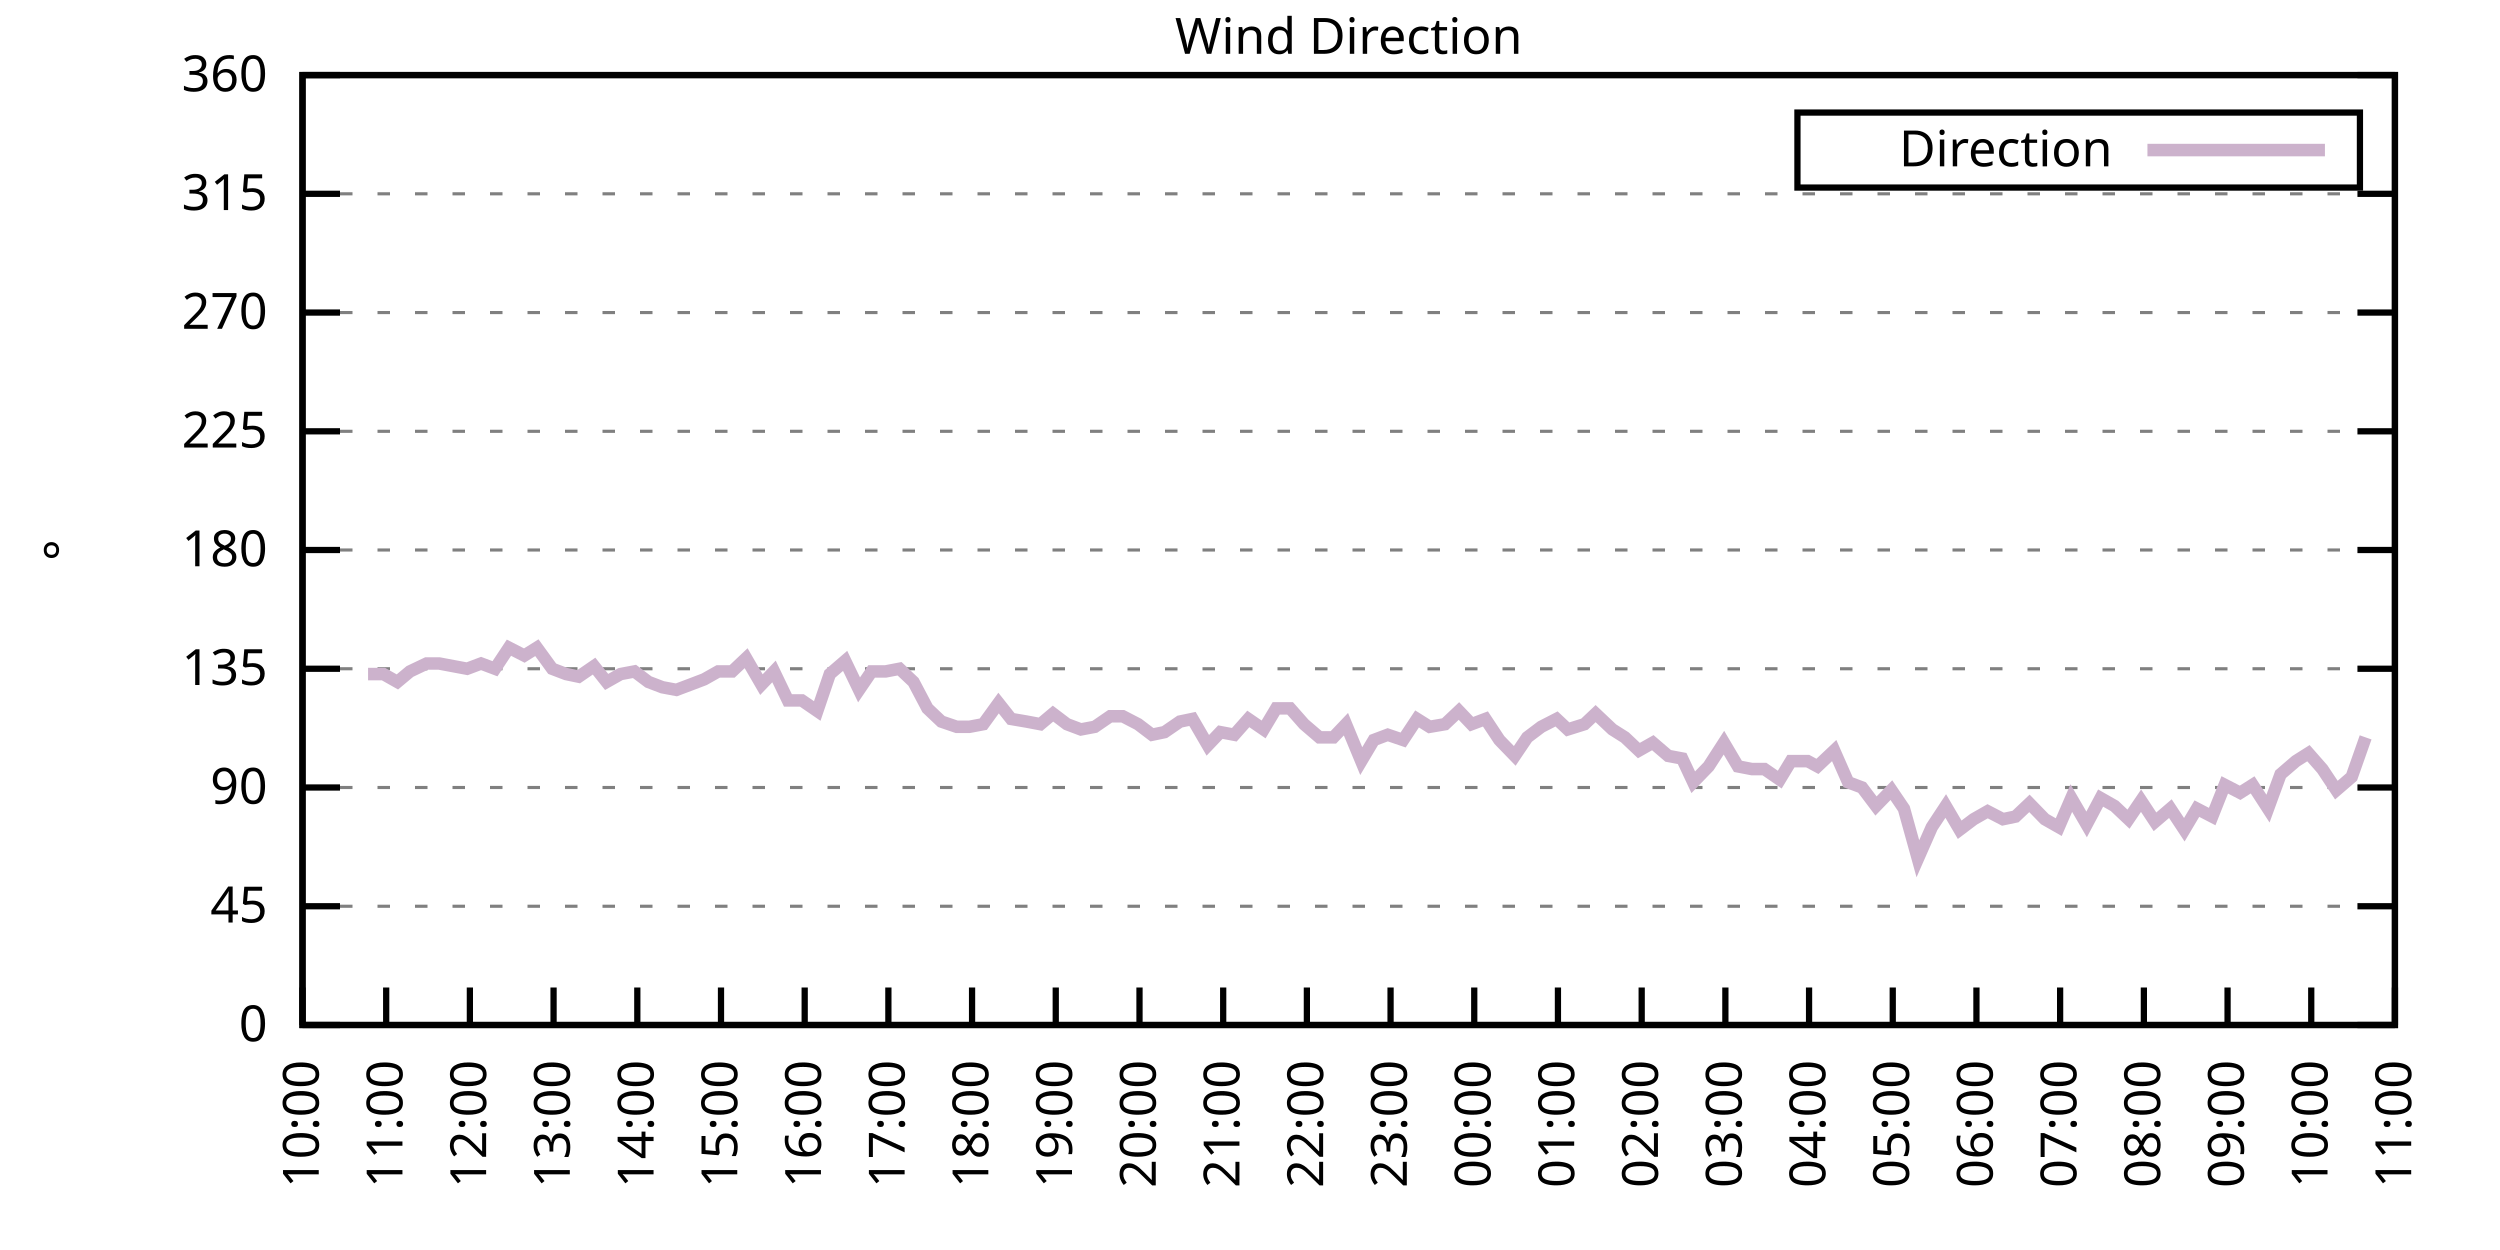
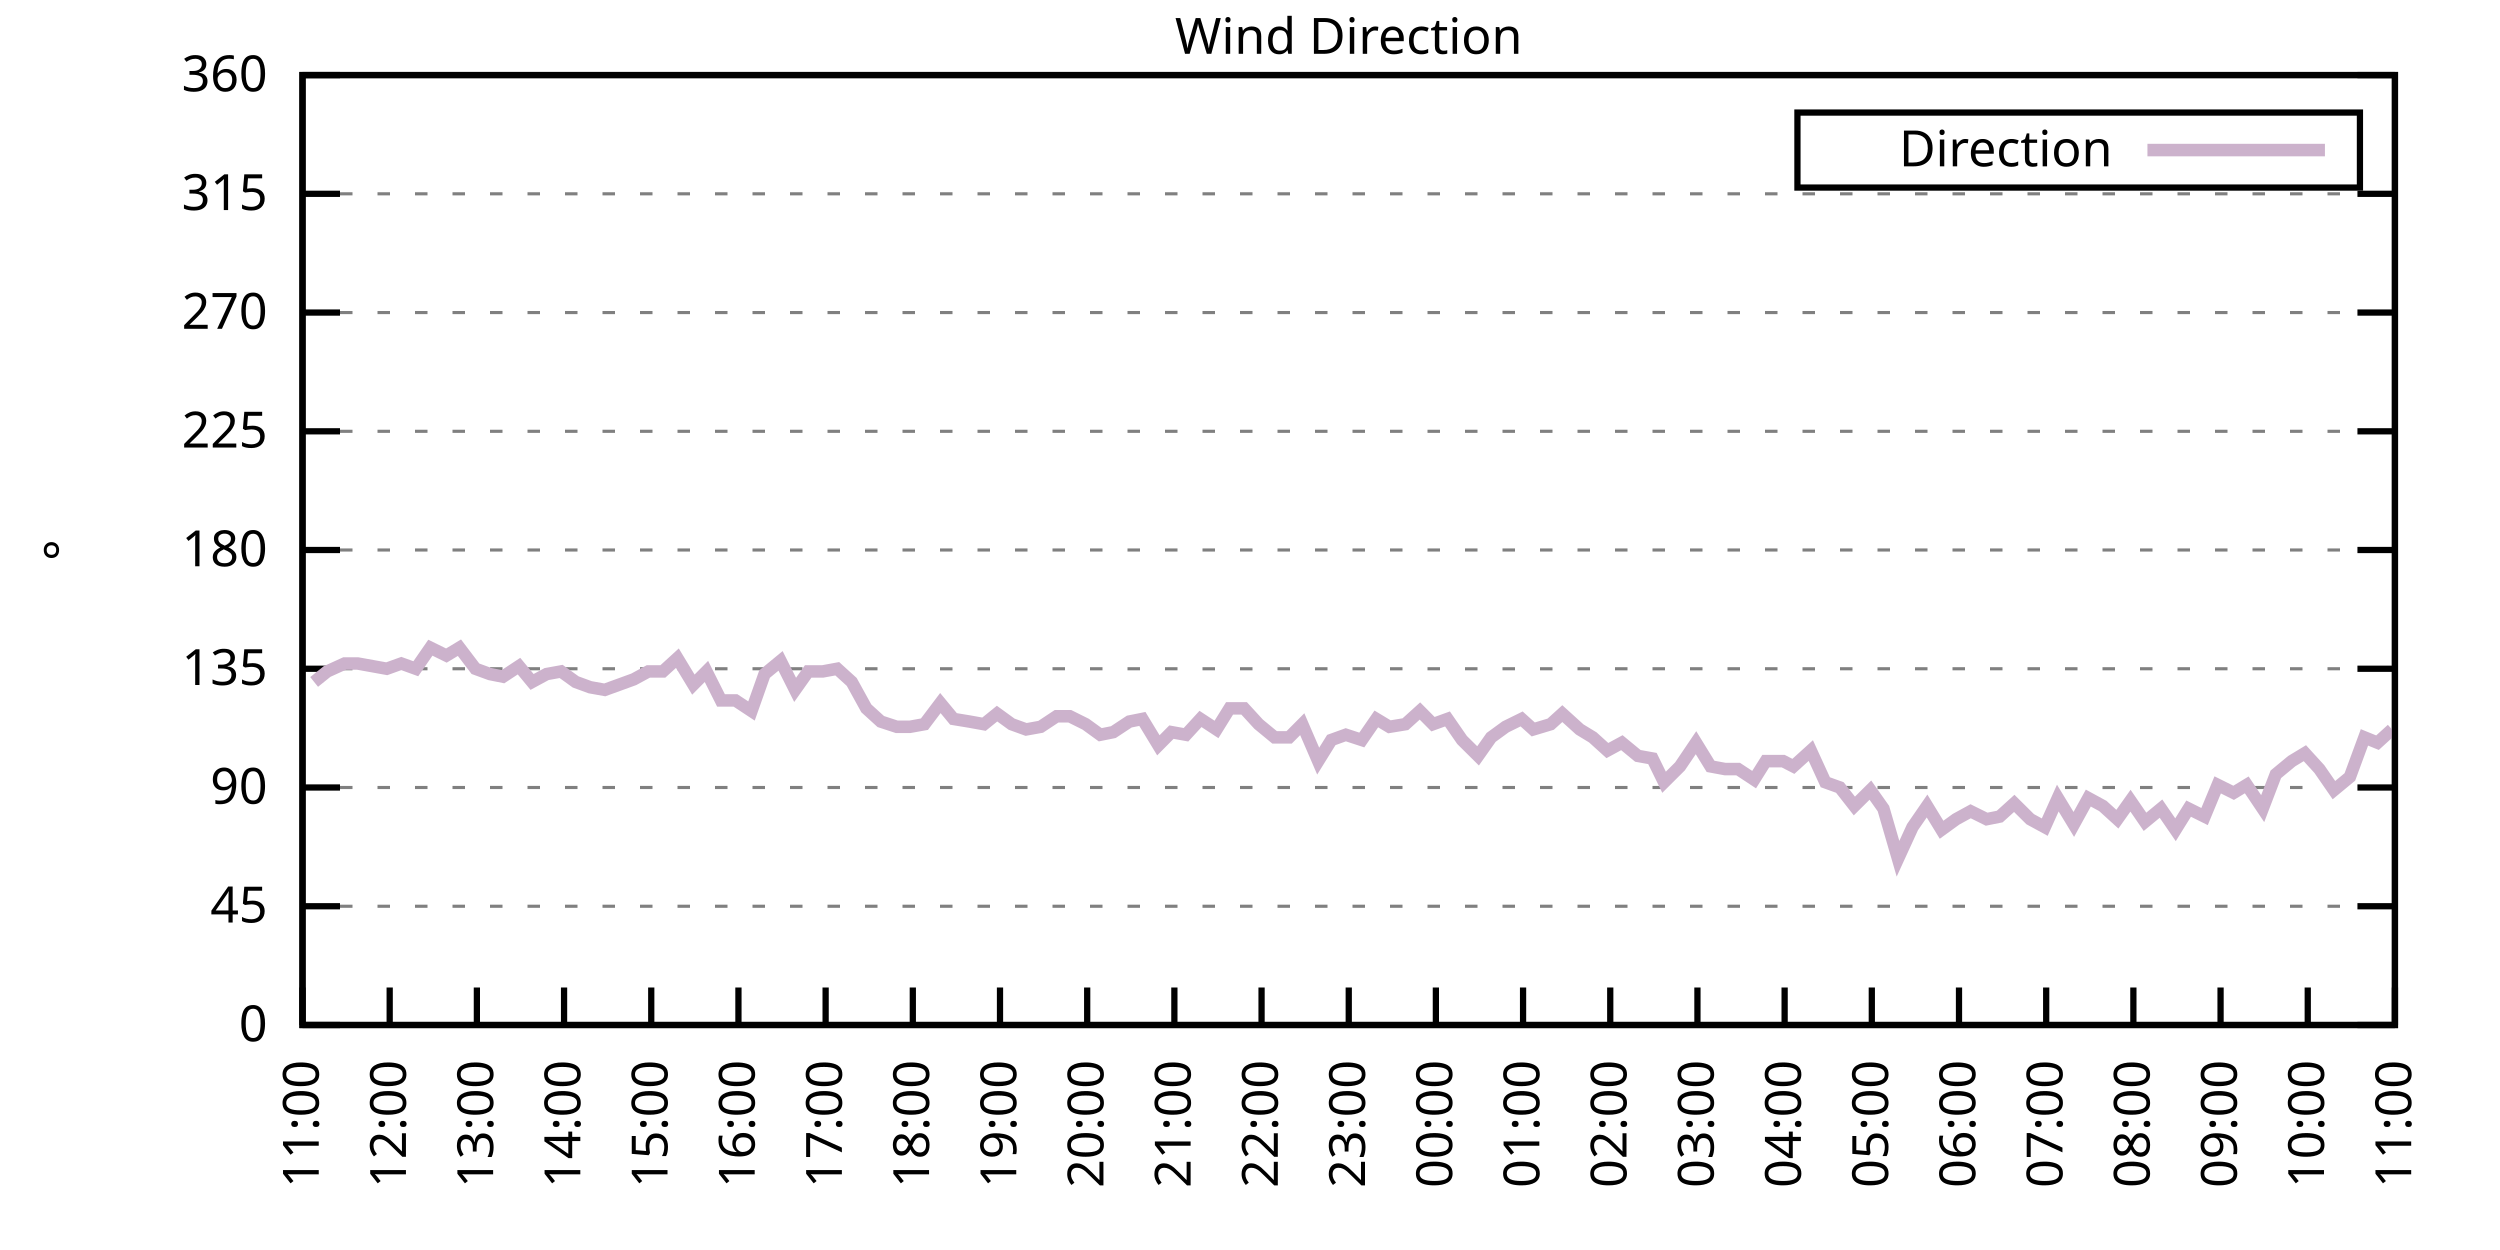
<svg xmlns="http://www.w3.org/2000/svg" xmlns:xlink="http://www.w3.org/1999/xlink" width="400" height="200" viewBox="0 0 400 200">
  <g id="gnuplot_canvas">
    <rect x="0" y="0" width="400" height="200" fill="none" />
    <defs>
      <circle id="gpDot" r="0.5" stroke-width="0.5" stroke="currentColor" />
      <path id="gpPt0" stroke-width="0.333" stroke="currentColor" d="M-1,0 h2 M0,-1 v2" />
      <path id="gpPt1" stroke-width="0.333" stroke="currentColor" d="M-1,-1 L1,1 M1,-1 L-1,1" />
      <path id="gpPt2" stroke-width="0.333" stroke="currentColor" d="M-1,0 L1,0 M0,-1 L0,1 M-1,-1 L1,1 M-1,1 L1,-1" />
      <rect id="gpPt3" stroke-width="0.333" stroke="currentColor" x="-1" y="-1" width="2" height="2" />
      <rect id="gpPt4" stroke-width="0.333" stroke="currentColor" fill="currentColor" x="-1" y="-1" width="2" height="2" />
      <circle id="gpPt5" stroke-width="0.333" stroke="currentColor" cx="0" cy="0" r="1" />
      <use xlink:href="#gpPt5" id="gpPt6" fill="currentColor" stroke="none" />
      <path id="gpPt7" stroke-width="0.333" stroke="currentColor" d="M0,-1.33 L-1.33,0.67 L1.33,0.67 z" />
      <use xlink:href="#gpPt7" id="gpPt8" fill="currentColor" stroke="none" />
      <use xlink:href="#gpPt7" id="gpPt9" stroke="currentColor" transform="rotate(180)" />
      <use xlink:href="#gpPt9" id="gpPt10" fill="currentColor" stroke="none" />
      <use xlink:href="#gpPt3" id="gpPt11" stroke="currentColor" transform="rotate(45)" />
      <use xlink:href="#gpPt11" id="gpPt12" fill="currentColor" stroke="none" />
      <path id="gpPt13" stroke-width="0.333" stroke="currentColor" d="M0,1.330 L1.265,0.411 L0.782,-1.067 L-0.782,-1.076 L-1.265,0.411 z" />
      <use xlink:href="#gpPt13" id="gpPt14" fill="currentColor" stroke="none" />
      <filter id="textbox" filterUnits="objectBoundingBox" x="0" y="0" height="1" width="1">
        <feFlood flood-color="white" flood-opacity="1" result="bgnd" />
        <feComposite in="SourceGraphic" in2="bgnd" operator="atop" />
      </filter>
      <filter id="greybox" filterUnits="objectBoundingBox" x="0" y="0" height="1" width="1">
        <feFlood flood-color="lightgrey" flood-opacity="1" result="grey" />
        <feComposite in="SourceGraphic" in2="grey" operator="atop" />
      </filter>
    </defs>
    <g fill="none" color="white" stroke="currentColor" stroke-width="1.00" stroke-linecap="butt" stroke-linejoin="miter">
</g>
    <g fill="none" color="black" stroke="currentColor" stroke-width="1.00" stroke-linecap="butt" stroke-linejoin="miter">
      <g stroke="none" shape-rendering="crispEdges">
        <polygon fill="rgb(255, 255, 255)" points="48.40,164.00 383.18,164.00 383.18,12.02 48.40,12.02 " />
      </g>
    </g>
    <g fill="none" color="black" stroke="currentColor" stroke-width="1.00" stroke-linecap="butt" stroke-linejoin="miter">
</g>
    <g fill="none" color="black" stroke="black" stroke-width="0.50" stroke-linecap="butt" stroke-linejoin="miter">
</g>
    <g fill="none" color="gray" stroke="currentColor" stroke-width="0.50" stroke-linecap="butt" stroke-linejoin="miter">
      <path stroke="gray" stroke-dasharray="2,4" class="gridline" d="M48.40,164.00 L383.19,164.00  " />
    </g>
    <g fill="none" color="gray" stroke="gray" stroke-width="1.00" stroke-linecap="butt" stroke-linejoin="miter">
</g>
    <g fill="none" color="black" stroke="currentColor" stroke-width="1.00" stroke-linecap="butt" stroke-linejoin="miter">
      <path stroke="black" d="M48.40,164.00 L54.40,164.00 M383.19,164.00 L377.19,164.00  " />
      <g transform="translate(42.80,166.60)" stroke="none" fill="black" font-family="Sans" font-size="8.00" text-anchor="end">
        <text>
          <tspan font-family="Sans"> 0</tspan>
        </text>
      </g>
    </g>
    <g fill="none" color="black" stroke="currentColor" stroke-width="1.00" stroke-linecap="butt" stroke-linejoin="miter">
</g>
    <g fill="none" color="black" stroke="black" stroke-width="0.50" stroke-linecap="butt" stroke-linejoin="miter">
</g>
    <g fill="none" color="gray" stroke="currentColor" stroke-width="0.50" stroke-linecap="butt" stroke-linejoin="miter">
      <path stroke="gray" stroke-dasharray="2,4" class="gridline" d="M48.40,145.00 L383.19,145.00  " />
    </g>
    <g fill="none" color="gray" stroke="gray" stroke-width="1.00" stroke-linecap="butt" stroke-linejoin="miter">
</g>
    <g fill="none" color="black" stroke="currentColor" stroke-width="1.00" stroke-linecap="butt" stroke-linejoin="miter">
      <path stroke="black" d="M48.40,145.00 L54.40,145.00 M383.19,145.00 L377.19,145.00  " />
      <g transform="translate(42.80,147.60)" stroke="none" fill="black" font-family="Sans" font-size="8.00" text-anchor="end">
        <text>
          <tspan font-family="Sans"> 45</tspan>
        </text>
      </g>
    </g>
    <g fill="none" color="black" stroke="currentColor" stroke-width="1.00" stroke-linecap="butt" stroke-linejoin="miter">
</g>
    <g fill="none" color="black" stroke="black" stroke-width="0.50" stroke-linecap="butt" stroke-linejoin="miter">
</g>
    <g fill="none" color="gray" stroke="currentColor" stroke-width="0.50" stroke-linecap="butt" stroke-linejoin="miter">
      <path stroke="gray" stroke-dasharray="2,4" class="gridline" d="M48.40,126.00 L383.19,126.00  " />
    </g>
    <g fill="none" color="gray" stroke="gray" stroke-width="1.00" stroke-linecap="butt" stroke-linejoin="miter">
</g>
    <g fill="none" color="black" stroke="currentColor" stroke-width="1.00" stroke-linecap="butt" stroke-linejoin="miter">
      <path stroke="black" d="M48.40,126.00 L54.40,126.00 M383.19,126.00 L377.19,126.00  " />
      <g transform="translate(42.80,128.60)" stroke="none" fill="black" font-family="Sans" font-size="8.00" text-anchor="end">
        <text>
          <tspan font-family="Sans"> 90</tspan>
        </text>
      </g>
    </g>
    <g fill="none" color="black" stroke="currentColor" stroke-width="1.00" stroke-linecap="butt" stroke-linejoin="miter">
</g>
    <g fill="none" color="black" stroke="black" stroke-width="0.50" stroke-linecap="butt" stroke-linejoin="miter">
</g>
    <g fill="none" color="gray" stroke="currentColor" stroke-width="0.50" stroke-linecap="butt" stroke-linejoin="miter">
      <path stroke="gray" stroke-dasharray="2,4" class="gridline" d="M48.40,107.00 L383.19,107.00  " />
    </g>
    <g fill="none" color="gray" stroke="gray" stroke-width="1.00" stroke-linecap="butt" stroke-linejoin="miter">
</g>
    <g fill="none" color="black" stroke="currentColor" stroke-width="1.00" stroke-linecap="butt" stroke-linejoin="miter">
      <path stroke="black" d="M48.40,107.00 L54.40,107.00 M383.19,107.00 L377.19,107.00  " />
      <g transform="translate(42.80,109.60)" stroke="none" fill="black" font-family="Sans" font-size="8.00" text-anchor="end">
        <text>
          <tspan font-family="Sans"> 135</tspan>
        </text>
      </g>
    </g>
    <g fill="none" color="black" stroke="currentColor" stroke-width="1.00" stroke-linecap="butt" stroke-linejoin="miter">
</g>
    <g fill="none" color="black" stroke="black" stroke-width="0.50" stroke-linecap="butt" stroke-linejoin="miter">
</g>
    <g fill="none" color="gray" stroke="currentColor" stroke-width="0.50" stroke-linecap="butt" stroke-linejoin="miter">
      <path stroke="gray" stroke-dasharray="2,4" class="gridline" d="M48.40,88.00 L383.19,88.00  " />
    </g>
    <g fill="none" color="gray" stroke="gray" stroke-width="1.00" stroke-linecap="butt" stroke-linejoin="miter">
</g>
    <g fill="none" color="black" stroke="currentColor" stroke-width="1.00" stroke-linecap="butt" stroke-linejoin="miter">
      <path stroke="black" d="M48.40,88.00 L54.40,88.00 M383.19,88.00 L377.19,88.00  " />
      <g transform="translate(42.80,90.60)" stroke="none" fill="black" font-family="Sans" font-size="8.00" text-anchor="end">
        <text>
          <tspan font-family="Sans"> 180</tspan>
        </text>
      </g>
    </g>
    <g fill="none" color="black" stroke="currentColor" stroke-width="1.00" stroke-linecap="butt" stroke-linejoin="miter">
</g>
    <g fill="none" color="black" stroke="black" stroke-width="0.50" stroke-linecap="butt" stroke-linejoin="miter">
</g>
    <g fill="none" color="gray" stroke="currentColor" stroke-width="0.50" stroke-linecap="butt" stroke-linejoin="miter">
      <path stroke="gray" stroke-dasharray="2,4" class="gridline" d="M48.40,69.01 L383.19,69.01  " />
    </g>
    <g fill="none" color="gray" stroke="gray" stroke-width="1.00" stroke-linecap="butt" stroke-linejoin="miter">
</g>
    <g fill="none" color="black" stroke="currentColor" stroke-width="1.00" stroke-linecap="butt" stroke-linejoin="miter">
      <path stroke="black" d="M48.40,69.01 L54.40,69.01 M383.19,69.01 L377.19,69.01  " />
      <g transform="translate(42.80,71.61)" stroke="none" fill="black" font-family="Sans" font-size="8.00" text-anchor="end">
        <text>
          <tspan font-family="Sans"> 225</tspan>
        </text>
      </g>
    </g>
    <g fill="none" color="black" stroke="currentColor" stroke-width="1.00" stroke-linecap="butt" stroke-linejoin="miter">
</g>
    <g fill="none" color="black" stroke="black" stroke-width="0.50" stroke-linecap="butt" stroke-linejoin="miter">
</g>
    <g fill="none" color="gray" stroke="currentColor" stroke-width="0.50" stroke-linecap="butt" stroke-linejoin="miter">
      <path stroke="gray" stroke-dasharray="2,4" class="gridline" d="M48.40,50.01 L383.19,50.01  " />
    </g>
    <g fill="none" color="gray" stroke="gray" stroke-width="1.00" stroke-linecap="butt" stroke-linejoin="miter">
</g>
    <g fill="none" color="black" stroke="currentColor" stroke-width="1.00" stroke-linecap="butt" stroke-linejoin="miter">
      <path stroke="black" d="M48.40,50.01 L54.40,50.01 M383.19,50.01 L377.19,50.01  " />
      <g transform="translate(42.80,52.61)" stroke="none" fill="black" font-family="Sans" font-size="8.00" text-anchor="end">
        <text>
          <tspan font-family="Sans"> 270</tspan>
        </text>
      </g>
    </g>
    <g fill="none" color="black" stroke="currentColor" stroke-width="1.00" stroke-linecap="butt" stroke-linejoin="miter">
</g>
    <g fill="none" color="black" stroke="black" stroke-width="0.50" stroke-linecap="butt" stroke-linejoin="miter">
</g>
    <g fill="none" color="gray" stroke="currentColor" stroke-width="0.50" stroke-linecap="butt" stroke-linejoin="miter">
      <path stroke="gray" stroke-dasharray="2,4" class="gridline" d="M48.40,31.01 L383.19,31.01  " />
    </g>
    <g fill="none" color="gray" stroke="gray" stroke-width="1.00" stroke-linecap="butt" stroke-linejoin="miter">
</g>
    <g fill="none" color="black" stroke="currentColor" stroke-width="1.00" stroke-linecap="butt" stroke-linejoin="miter">
      <path stroke="black" d="M48.40,31.01 L54.40,31.01 M383.19,31.01 L377.19,31.01  " />
      <g transform="translate(42.80,33.61)" stroke="none" fill="black" font-family="Sans" font-size="8.00" text-anchor="end">
        <text>
          <tspan font-family="Sans"> 315</tspan>
        </text>
      </g>
    </g>
    <g fill="none" color="black" stroke="currentColor" stroke-width="1.00" stroke-linecap="butt" stroke-linejoin="miter">
</g>
    <g fill="none" color="black" stroke="black" stroke-width="0.50" stroke-linecap="butt" stroke-linejoin="miter">
</g>
    <g fill="none" color="gray" stroke="currentColor" stroke-width="0.50" stroke-linecap="butt" stroke-linejoin="miter">
      <path stroke="gray" stroke-dasharray="2,4" class="gridline" d="M48.40,12.01 L383.19,12.01  " />
    </g>
    <g fill="none" color="gray" stroke="gray" stroke-width="1.00" stroke-linecap="butt" stroke-linejoin="miter">
</g>
    <g fill="none" color="black" stroke="currentColor" stroke-width="1.00" stroke-linecap="butt" stroke-linejoin="miter">
      <path stroke="black" d="M48.40,12.01 L54.40,12.01 M383.19,12.01 L377.19,12.01  " />
      <g transform="translate(42.80,14.61)" stroke="none" fill="black" font-family="Sans" font-size="8.00" text-anchor="end">
        <text>
          <tspan font-family="Sans"> 360</tspan>
        </text>
      </g>
    </g>
    <g fill="none" color="black" stroke="currentColor" stroke-width="1.00" stroke-linecap="butt" stroke-linejoin="miter">
      <path stroke="black" d="M48.40,164.00 L48.40,158.00  " />
      <g transform="translate(51.00,169.60) rotate(270.00)" stroke="none" fill="black" font-family="Sans" font-size="8.00" text-anchor="end">
        <text>
-           <tspan font-family="Sans">10:00</tspan>
-         </text>
-       </g>
-     </g>
-     <g fill="none" color="black" stroke="currentColor" stroke-width="1.00" stroke-linecap="butt" stroke-linejoin="miter">
-       <path stroke="black" d="M61.79,164.00 L61.79,158.00  " />
-       <g transform="translate(64.39,169.60) rotate(270.00)" stroke="none" fill="black" font-family="Sans" font-size="8.00" text-anchor="end">
-         <text>
          <tspan font-family="Sans">11:00</tspan>
        </text>
      </g>
    </g>
    <g fill="none" color="black" stroke="currentColor" stroke-width="1.00" stroke-linecap="butt" stroke-linejoin="miter">
-       <path stroke="black" d="M75.18,164.00 L75.18,158.00  " />
-       <g transform="translate(77.78,169.60) rotate(270.00)" stroke="none" fill="black" font-family="Sans" font-size="8.00" text-anchor="end">
+       <path stroke="black" d="M62.35,164.00 L62.35,158.00  " />
+       <g transform="translate(64.95,169.60) rotate(270.00)" stroke="none" fill="black" font-family="Sans" font-size="8.00" text-anchor="end">
        <text>
          <tspan font-family="Sans">12:00</tspan>
        </text>
      </g>
    </g>
    <g fill="none" color="black" stroke="currentColor" stroke-width="1.00" stroke-linecap="butt" stroke-linejoin="miter">
-       <path stroke="black" d="M88.57,164.00 L88.57,158.00  " />
-       <g transform="translate(91.17,169.60) rotate(270.00)" stroke="none" fill="black" font-family="Sans" font-size="8.00" text-anchor="end">
+       <path stroke="black" d="M76.30,164.00 L76.30,158.00  " />
+       <g transform="translate(78.90,169.60) rotate(270.00)" stroke="none" fill="black" font-family="Sans" font-size="8.00" text-anchor="end">
        <text>
          <tspan font-family="Sans">13:00</tspan>
        </text>
      </g>
    </g>
    <g fill="none" color="black" stroke="currentColor" stroke-width="1.00" stroke-linecap="butt" stroke-linejoin="miter">
-       <path stroke="black" d="M101.97,164.00 L101.97,158.00  " />
-       <g transform="translate(104.57,169.60) rotate(270.00)" stroke="none" fill="black" font-family="Sans" font-size="8.00" text-anchor="end">
+       <path stroke="black" d="M90.25,164.00 L90.25,158.00  " />
+       <g transform="translate(92.85,169.60) rotate(270.00)" stroke="none" fill="black" font-family="Sans" font-size="8.00" text-anchor="end">
        <text>
          <tspan font-family="Sans">14:00</tspan>
        </text>
      </g>
    </g>
    <g fill="none" color="black" stroke="currentColor" stroke-width="1.00" stroke-linecap="butt" stroke-linejoin="miter">
-       <path stroke="black" d="M115.36,164.00 L115.36,158.00  " />
-       <g transform="translate(117.96,169.60) rotate(270.00)" stroke="none" fill="black" font-family="Sans" font-size="8.00" text-anchor="end">
+       <path stroke="black" d="M104.20,164.00 L104.20,158.00  " />
+       <g transform="translate(106.80,169.60) rotate(270.00)" stroke="none" fill="black" font-family="Sans" font-size="8.00" text-anchor="end">
        <text>
          <tspan font-family="Sans">15:00</tspan>
        </text>
      </g>
    </g>
    <g fill="none" color="black" stroke="currentColor" stroke-width="1.00" stroke-linecap="butt" stroke-linejoin="miter">
-       <path stroke="black" d="M128.75,164.00 L128.75,158.00  " />
-       <g transform="translate(131.35,169.60) rotate(270.00)" stroke="none" fill="black" font-family="Sans" font-size="8.00" text-anchor="end">
+       <path stroke="black" d="M118.15,164.00 L118.15,158.00  " />
+       <g transform="translate(120.75,169.60) rotate(270.00)" stroke="none" fill="black" font-family="Sans" font-size="8.00" text-anchor="end">
        <text>
          <tspan font-family="Sans">16:00</tspan>
        </text>
      </g>
    </g>
    <g fill="none" color="black" stroke="currentColor" stroke-width="1.00" stroke-linecap="butt" stroke-linejoin="miter">
-       <path stroke="black" d="M142.14,164.00 L142.14,158.00  " />
-       <g transform="translate(144.74,169.60) rotate(270.00)" stroke="none" fill="black" font-family="Sans" font-size="8.00" text-anchor="end">
+       <path stroke="black" d="M132.10,164.00 L132.10,158.00  " />
+       <g transform="translate(134.70,169.60) rotate(270.00)" stroke="none" fill="black" font-family="Sans" font-size="8.00" text-anchor="end">
        <text>
          <tspan font-family="Sans">17:00</tspan>
        </text>
      </g>
    </g>
    <g fill="none" color="black" stroke="currentColor" stroke-width="1.00" stroke-linecap="butt" stroke-linejoin="miter">
-       <path stroke="black" d="M155.53,164.00 L155.53,158.00  " />
-       <g transform="translate(158.13,169.60) rotate(270.00)" stroke="none" fill="black" font-family="Sans" font-size="8.00" text-anchor="end">
+       <path stroke="black" d="M146.05,164.00 L146.05,158.00  " />
+       <g transform="translate(148.65,169.60) rotate(270.00)" stroke="none" fill="black" font-family="Sans" font-size="8.00" text-anchor="end">
        <text>
          <tspan font-family="Sans">18:00</tspan>
        </text>
      </g>
    </g>
    <g fill="none" color="black" stroke="currentColor" stroke-width="1.00" stroke-linecap="butt" stroke-linejoin="miter">
-       <path stroke="black" d="M168.92,164.00 L168.92,158.00  " />
-       <g transform="translate(171.52,169.60) rotate(270.00)" stroke="none" fill="black" font-family="Sans" font-size="8.00" text-anchor="end">
+       <path stroke="black" d="M160.00,164.00 L160.00,158.00  " />
+       <g transform="translate(162.60,169.60) rotate(270.00)" stroke="none" fill="black" font-family="Sans" font-size="8.00" text-anchor="end">
        <text>
          <tspan font-family="Sans">19:00</tspan>
        </text>
      </g>
    </g>
    <g fill="none" color="black" stroke="currentColor" stroke-width="1.00" stroke-linecap="butt" stroke-linejoin="miter">
-       <path stroke="black" d="M182.32,164.00 L182.32,158.00  " />
-       <g transform="translate(184.92,169.60) rotate(270.00)" stroke="none" fill="black" font-family="Sans" font-size="8.00" text-anchor="end">
+       <path stroke="black" d="M173.95,164.00 L173.95,158.00  " />
+       <g transform="translate(176.55,169.60) rotate(270.00)" stroke="none" fill="black" font-family="Sans" font-size="8.00" text-anchor="end">
        <text>
          <tspan font-family="Sans">20:00</tspan>
        </text>
      </g>
    </g>
    <g fill="none" color="black" stroke="currentColor" stroke-width="1.00" stroke-linecap="butt" stroke-linejoin="miter">
-       <path stroke="black" d="M195.71,164.00 L195.71,158.00  " />
-       <g transform="translate(198.31,169.60) rotate(270.00)" stroke="none" fill="black" font-family="Sans" font-size="8.00" text-anchor="end">
+       <path stroke="black" d="M187.90,164.00 L187.90,158.00  " />
+       <g transform="translate(190.50,169.60) rotate(270.00)" stroke="none" fill="black" font-family="Sans" font-size="8.00" text-anchor="end">
        <text>
          <tspan font-family="Sans">21:00</tspan>
        </text>
      </g>
    </g>
    <g fill="none" color="black" stroke="currentColor" stroke-width="1.00" stroke-linecap="butt" stroke-linejoin="miter">
-       <path stroke="black" d="M209.10,164.00 L209.10,158.00  " />
-       <g transform="translate(211.70,169.60) rotate(270.00)" stroke="none" fill="black" font-family="Sans" font-size="8.00" text-anchor="end">
+       <path stroke="black" d="M201.85,164.00 L201.85,158.00  " />
+       <g transform="translate(204.45,169.60) rotate(270.00)" stroke="none" fill="black" font-family="Sans" font-size="8.00" text-anchor="end">
        <text>
          <tspan font-family="Sans">22:00</tspan>
        </text>
      </g>
    </g>
    <g fill="none" color="black" stroke="currentColor" stroke-width="1.00" stroke-linecap="butt" stroke-linejoin="miter">
-       <path stroke="black" d="M222.49,164.00 L222.49,158.00  " />
-       <g transform="translate(225.09,169.60) rotate(270.00)" stroke="none" fill="black" font-family="Sans" font-size="8.00" text-anchor="end">
+       <path stroke="black" d="M215.80,164.00 L215.80,158.00  " />
+       <g transform="translate(218.40,169.60) rotate(270.00)" stroke="none" fill="black" font-family="Sans" font-size="8.00" text-anchor="end">
        <text>
          <tspan font-family="Sans">23:00</tspan>
        </text>
      </g>
    </g>
    <g fill="none" color="black" stroke="currentColor" stroke-width="1.00" stroke-linecap="butt" stroke-linejoin="miter">
-       <path stroke="black" d="M235.88,164.00 L235.88,158.00  " />
-       <g transform="translate(238.48,169.60) rotate(270.00)" stroke="none" fill="black" font-family="Sans" font-size="8.00" text-anchor="end">
+       <path stroke="black" d="M229.74,164.00 L229.74,158.00  " />
+       <g transform="translate(232.34,169.60) rotate(270.00)" stroke="none" fill="black" font-family="Sans" font-size="8.00" text-anchor="end">
        <text>
          <tspan font-family="Sans">00:00</tspan>
        </text>
      </g>
    </g>
    <g fill="none" color="black" stroke="currentColor" stroke-width="1.00" stroke-linecap="butt" stroke-linejoin="miter">
-       <path stroke="black" d="M249.27,164.00 L249.27,158.00  " />
-       <g transform="translate(251.87,169.60) rotate(270.00)" stroke="none" fill="black" font-family="Sans" font-size="8.00" text-anchor="end">
+       <path stroke="black" d="M243.69,164.00 L243.69,158.00  " />
+       <g transform="translate(246.29,169.60) rotate(270.00)" stroke="none" fill="black" font-family="Sans" font-size="8.00" text-anchor="end">
        <text>
          <tspan font-family="Sans">01:00</tspan>
        </text>
      </g>
    </g>
    <g fill="none" color="black" stroke="currentColor" stroke-width="1.00" stroke-linecap="butt" stroke-linejoin="miter">
-       <path stroke="black" d="M262.67,164.00 L262.67,158.00  " />
-       <g transform="translate(265.27,169.60) rotate(270.00)" stroke="none" fill="black" font-family="Sans" font-size="8.00" text-anchor="end">
+       <path stroke="black" d="M257.64,164.00 L257.64,158.00  " />
+       <g transform="translate(260.24,169.60) rotate(270.00)" stroke="none" fill="black" font-family="Sans" font-size="8.00" text-anchor="end">
        <text>
          <tspan font-family="Sans">02:00</tspan>
        </text>
      </g>
    </g>
    <g fill="none" color="black" stroke="currentColor" stroke-width="1.00" stroke-linecap="butt" stroke-linejoin="miter">
-       <path stroke="black" d="M276.06,164.00 L276.06,158.00  " />
-       <g transform="translate(278.66,169.60) rotate(270.00)" stroke="none" fill="black" font-family="Sans" font-size="8.00" text-anchor="end">
+       <path stroke="black" d="M271.59,164.00 L271.59,158.00  " />
+       <g transform="translate(274.19,169.60) rotate(270.00)" stroke="none" fill="black" font-family="Sans" font-size="8.00" text-anchor="end">
        <text>
          <tspan font-family="Sans">03:00</tspan>
        </text>
      </g>
    </g>
    <g fill="none" color="black" stroke="currentColor" stroke-width="1.00" stroke-linecap="butt" stroke-linejoin="miter">
-       <path stroke="black" d="M289.45,164.00 L289.45,158.00  " />
-       <g transform="translate(292.05,169.60) rotate(270.00)" stroke="none" fill="black" font-family="Sans" font-size="8.00" text-anchor="end">
+       <path stroke="black" d="M285.54,164.00 L285.54,158.00  " />
+       <g transform="translate(288.14,169.60) rotate(270.00)" stroke="none" fill="black" font-family="Sans" font-size="8.00" text-anchor="end">
        <text>
          <tspan font-family="Sans">04:00</tspan>
        </text>
      </g>
    </g>
    <g fill="none" color="black" stroke="currentColor" stroke-width="1.00" stroke-linecap="butt" stroke-linejoin="miter">
-       <path stroke="black" d="M302.84,164.00 L302.84,158.00  " />
-       <g transform="translate(305.44,169.60) rotate(270.00)" stroke="none" fill="black" font-family="Sans" font-size="8.00" text-anchor="end">
+       <path stroke="black" d="M299.49,164.00 L299.49,158.00  " />
+       <g transform="translate(302.09,169.60) rotate(270.00)" stroke="none" fill="black" font-family="Sans" font-size="8.00" text-anchor="end">
        <text>
          <tspan font-family="Sans">05:00</tspan>
        </text>
      </g>
    </g>
    <g fill="none" color="black" stroke="currentColor" stroke-width="1.00" stroke-linecap="butt" stroke-linejoin="miter">
-       <path stroke="black" d="M316.23,164.00 L316.23,158.00  " />
-       <g transform="translate(318.83,169.60) rotate(270.00)" stroke="none" fill="black" font-family="Sans" font-size="8.00" text-anchor="end">
+       <path stroke="black" d="M313.44,164.00 L313.44,158.00  " />
+       <g transform="translate(316.04,169.60) rotate(270.00)" stroke="none" fill="black" font-family="Sans" font-size="8.00" text-anchor="end">
        <text>
          <tspan font-family="Sans">06:00</tspan>
        </text>
      </g>
    </g>
    <g fill="none" color="black" stroke="currentColor" stroke-width="1.00" stroke-linecap="butt" stroke-linejoin="miter">
-       <path stroke="black" d="M329.62,164.00 L329.62,158.00  " />
-       <g transform="translate(332.22,169.60) rotate(270.00)" stroke="none" fill="black" font-family="Sans" font-size="8.00" text-anchor="end">
+       <path stroke="black" d="M327.39,164.00 L327.39,158.00  " />
+       <g transform="translate(329.99,169.60) rotate(270.00)" stroke="none" fill="black" font-family="Sans" font-size="8.00" text-anchor="end">
        <text>
          <tspan font-family="Sans">07:00</tspan>
        </text>
      </g>
    </g>
    <g fill="none" color="black" stroke="currentColor" stroke-width="1.00" stroke-linecap="butt" stroke-linejoin="miter">
-       <path stroke="black" d="M343.02,164.00 L343.02,158.00  " />
-       <g transform="translate(345.62,169.60) rotate(270.00)" stroke="none" fill="black" font-family="Sans" font-size="8.00" text-anchor="end">
+       <path stroke="black" d="M341.34,164.00 L341.34,158.00  " />
+       <g transform="translate(343.94,169.60) rotate(270.00)" stroke="none" fill="black" font-family="Sans" font-size="8.00" text-anchor="end">
        <text>
          <tspan font-family="Sans">08:00</tspan>
        </text>
      </g>
    </g>
    <g fill="none" color="black" stroke="currentColor" stroke-width="1.00" stroke-linecap="butt" stroke-linejoin="miter">
-       <path stroke="black" d="M356.41,164.00 L356.41,158.00  " />
-       <g transform="translate(359.01,169.60) rotate(270.00)" stroke="none" fill="black" font-family="Sans" font-size="8.00" text-anchor="end">
+       <path stroke="black" d="M355.29,164.00 L355.29,158.00  " />
+       <g transform="translate(357.89,169.60) rotate(270.00)" stroke="none" fill="black" font-family="Sans" font-size="8.00" text-anchor="end">
        <text>
          <tspan font-family="Sans">09:00</tspan>
        </text>
      </g>
    </g>
    <g fill="none" color="black" stroke="currentColor" stroke-width="1.00" stroke-linecap="butt" stroke-linejoin="miter">
-       <path stroke="black" d="M369.80,164.00 L369.80,158.00  " />
-       <g transform="translate(372.40,169.60) rotate(270.00)" stroke="none" fill="black" font-family="Sans" font-size="8.00" text-anchor="end">
+       <path stroke="black" d="M369.24,164.00 L369.24,158.00  " />
+       <g transform="translate(371.84,169.60) rotate(270.00)" stroke="none" fill="black" font-family="Sans" font-size="8.00" text-anchor="end">
        <text>
          <tspan font-family="Sans">10:00</tspan>
        </text>
      </g>
    </g>
    <g fill="none" color="black" stroke="currentColor" stroke-width="1.00" stroke-linecap="butt" stroke-linejoin="miter">
      <path stroke="black" d="M383.19,164.00 L383.19,158.00  " />
      <g transform="translate(385.79,169.60) rotate(270.00)" stroke="none" fill="black" font-family="Sans" font-size="8.00" text-anchor="end">
        <text>
          <tspan font-family="Sans">11:00</tspan>
        </text>
      </g>
    </g>
    <g fill="none" color="black" stroke="currentColor" stroke-width="1.00" stroke-linecap="butt" stroke-linejoin="miter">
</g>
    <g fill="none" color="black" stroke="currentColor" stroke-width="1.00" stroke-linecap="butt" stroke-linejoin="miter">
      <path stroke="black" d="M48.40,12.01 L48.40,164.00 L383.19,164.00 L383.19,12.01 L48.40,12.01 Z  " />
    </g>
    <g fill="none" color="black" stroke="currentColor" stroke-width="1.00" stroke-linecap="butt" stroke-linejoin="miter">
</g>
    <g fill="none" color="black" stroke="currentColor" stroke-width="1.00" stroke-linecap="butt" stroke-linejoin="miter">
      <path stroke="black" d="M287.59,30.01 L287.59,18.01 L377.59,18.01 L377.59,30.01 L287.59,30.01 Z  " />
    </g>
    <g id="Wind_direction_plot_1">
      <g fill="none" color="white" stroke="black" stroke-width="2.00" stroke-linecap="butt" stroke-linejoin="miter">
</g>
      <g fill="none" color="black" stroke="currentColor" stroke-width="2.00" stroke-linecap="butt" stroke-linejoin="miter">
        <g transform="translate(337.99,26.61)" stroke="none" fill="black" font-family="Sans" font-size="8.00" text-anchor="end">
          <text>
            <tspan font-family="Sans">Direction</tspan>
          </text>
        </g>
      </g>
      <g fill="none" color="black" stroke="currentColor" stroke-width="2.00" stroke-linecap="butt" stroke-linejoin="miter">
-         <path stroke="rgb(204, 178, 204)" d="M343.59,24.01 L371.99,24.01 M58.89,107.85 L61.35,107.85 L63.58,109.11 L65.59,107.43 L68.26,106.16 L70.27,106.16   L72.50,106.58 L74.74,107.00 L76.97,106.16 L79.20,107.00 L81.43,103.63 L83.89,104.89 L85.90,103.63 L88.35,107.00   L90.58,107.85 L92.59,108.27 L95.05,106.58 L97.06,109.11 L99.29,107.85 L101.52,107.43 L103.75,109.11 L105.98,109.96   L108.22,110.38 L110.45,109.54 L112.68,108.69 L114.91,107.43 L117.14,107.43 L119.38,105.31 L121.83,109.54 L123.84,107.43   L126.07,112.07 L128.30,112.07 L130.76,113.76 L132.77,107.85 L135.22,105.74 L137.45,110.38 L139.46,107.43 L141.69,107.43   L143.93,107.00 L146.16,109.11 L148.39,113.34 L150.62,115.45 L153.08,116.29 L155.09,116.29 L157.32,115.87 L159.77,112.49   L161.78,115.03 L164.24,115.45 L166.47,115.87 L168.48,114.18 L170.71,115.87 L172.94,116.71 L175.17,116.29 L177.63,114.60   L179.64,114.60 L182.09,115.87 L184.32,117.56 L186.33,117.14 L188.79,115.45 L190.80,115.03 L193.25,119.25 L195.26,117.14   L197.49,117.56 L199.73,115.03 L202.18,116.71 L204.19,113.34 L206.42,113.34 L208.65,115.87 L211.11,117.98 L213.34,117.98   L215.35,115.87 L217.80,121.78 L219.81,118.40 L222.04,117.56 L224.50,118.40 L226.73,115.03 L228.74,116.29 L231.20,115.87   L233.43,113.76 L235.44,115.87 L237.67,115.03 L239.90,118.40 L242.36,120.94 L244.36,117.98 L246.60,116.29 L249.05,115.03   L250.84,116.71 L253.51,115.87 L255.30,114.18 L257.98,116.71 L259.99,117.98 L262.22,120.09 L264.45,118.83 L266.91,120.94   L269.14,121.36 L270.92,125.16 L273.38,122.62 L275.83,118.83 L278.07,122.62 L280.30,123.05 L282.31,123.05 L284.76,124.74   L286.55,121.78 L289.23,121.78 L290.79,122.62 L293.47,120.09 L295.70,125.16 L297.93,126.00 L300.16,128.96 L302.62,126.42   L304.63,129.38 L306.86,137.40 L309.09,132.34 L311.32,128.96 L313.55,132.76 L315.79,131.07 L318.02,129.80 L320.47,131.07   L322.48,130.65 L324.71,128.54 L327.17,131.07 L329.40,132.34 L331.41,127.69 L333.86,131.91 L336.10,127.69 L338.33,128.96   L340.56,131.07 L342.57,128.11 L344.80,131.49 L347.26,129.38 L349.49,132.76 L351.50,129.38 L353.95,130.65 L355.96,125.58   L358.42,126.85 L360.42,125.58 L362.88,129.38 L364.89,123.89 L367.34,121.78 L369.35,120.51 L371.58,123.05 L373.82,126.42   L376.27,124.31 L378.50,117.98  " />
+         <path stroke="rgb(204, 178, 204)" d="M343.59,24.01 L371.99,24.01 M50.26,109.11 L52.35,107.43 L55.14,106.16 L57.23,106.16 L59.56,106.58 L61.88,107.00   L64.21,106.16 L66.53,107.00 L68.86,103.63 L71.42,104.89 L73.51,103.63 L76.07,107.00 L78.39,107.85 L80.48,108.27   L83.04,106.58 L85.13,109.11 L87.46,107.85 L89.78,107.43 L92.11,109.11 L94.43,109.96 L96.76,110.38 L99.08,109.54   L101.41,108.69 L103.73,107.43 L106.06,107.43 L108.38,105.31 L110.94,109.54 L113.03,107.43 L115.36,112.07 L117.68,112.07   L120.24,113.76 L122.33,107.85 L124.89,105.74 L127.22,110.38 L129.31,107.43 L131.63,107.43 L133.96,107.00 L136.28,109.11   L138.61,113.34 L140.93,115.45 L143.49,116.29 L145.58,116.29 L147.91,115.87 L150.46,112.49 L152.56,115.03 L155.11,115.45   L157.44,115.87 L159.53,114.18 L161.86,115.87 L164.18,116.71 L166.51,116.29 L169.06,114.60 L171.16,114.60 L173.71,115.87   L176.04,117.56 L178.13,117.14 L180.69,115.45 L182.78,115.03 L185.34,119.25 L187.43,117.14 L189.76,117.56 L192.08,115.03   L194.64,116.71 L196.73,113.34 L199.06,113.34 L201.38,115.87 L203.94,117.98 L206.26,117.98 L208.36,115.87 L210.91,121.78   L213.01,118.40 L215.33,117.56 L217.89,118.40 L220.21,115.03 L222.30,116.29 L224.86,115.87 L227.19,113.76 L229.28,115.87   L231.60,115.03 L233.93,118.40 L236.49,120.94 L238.58,117.98 L240.90,116.29 L243.46,115.03 L245.32,116.71 L248.11,115.87   L249.97,114.18 L252.76,116.71 L254.85,117.98 L257.18,120.09 L259.50,118.83 L262.06,120.94 L264.39,121.36 L266.25,125.16   L268.80,122.62 L271.36,118.83 L273.69,122.62 L276.01,123.05 L278.10,123.05 L280.66,124.74 L282.52,121.78 L285.31,121.78   L286.94,122.62 L289.73,120.09 L292.05,125.16 L294.38,126.00 L296.70,128.96 L299.26,126.42 L301.35,129.38 L303.68,137.40   L306.00,132.34 L308.33,128.96 L310.65,132.76 L312.98,131.07 L315.30,129.80 L317.86,131.07 L319.95,130.65 L322.28,128.54   L324.83,131.07 L327.16,132.34 L329.25,127.69 L331.81,131.91 L334.13,127.69 L336.46,128.96 L338.78,131.07 L340.88,128.11   L343.20,131.49 L345.76,129.38 L348.08,132.76 L350.18,129.38 L352.73,130.65 L354.83,125.58 L357.38,126.85 L359.48,125.58   L362.03,129.38 L364.13,123.89 L366.68,121.78 L368.78,120.51 L371.10,123.05 L373.43,126.42 L375.98,124.31 L378.31,117.98   L380.40,118.83 L382.73,116.71  " />
      </g>
    </g>
    <g fill="none" color="black" stroke="currentColor" stroke-width="2.00" stroke-linecap="butt" stroke-linejoin="miter">
</g>
    <g fill="none" color="black" stroke="black" stroke-width="1.00" stroke-linecap="butt" stroke-linejoin="miter">
</g>
    <g fill="none" color="black" stroke="currentColor" stroke-width="1.00" stroke-linecap="butt" stroke-linejoin="miter">
      <path stroke="black" d="M48.40,12.01 L48.40,164.00 L383.19,164.00 L383.19,12.01 L48.40,12.01 Z  " />
      <g transform="translate(12.80,88.01) rotate(270.00)" stroke="none" fill="black" font-family="Sans" font-size="8.00" text-anchor="middle">
        <text>
          <tspan font-family="Sans">°</tspan>
        </text>
      </g>
    </g>
    <g fill="none" color="black" stroke="currentColor" stroke-width="1.00" stroke-linecap="butt" stroke-linejoin="miter">
</g>
    <g fill="none" color="black" stroke="currentColor" stroke-width="1.00" stroke-linecap="butt" stroke-linejoin="miter">
      <g transform="translate(215.79,8.61)" stroke="none" fill="black" font-family="Sans" font-size="8.00" text-anchor="middle">
        <text>
          <tspan font-family="Sans">Wind Direction</tspan>
        </text>
      </g>
    </g>
    <g fill="none" color="black" stroke="currentColor" stroke-width="1.00" stroke-linecap="butt" stroke-linejoin="miter">
</g>
  </g>
</svg>
